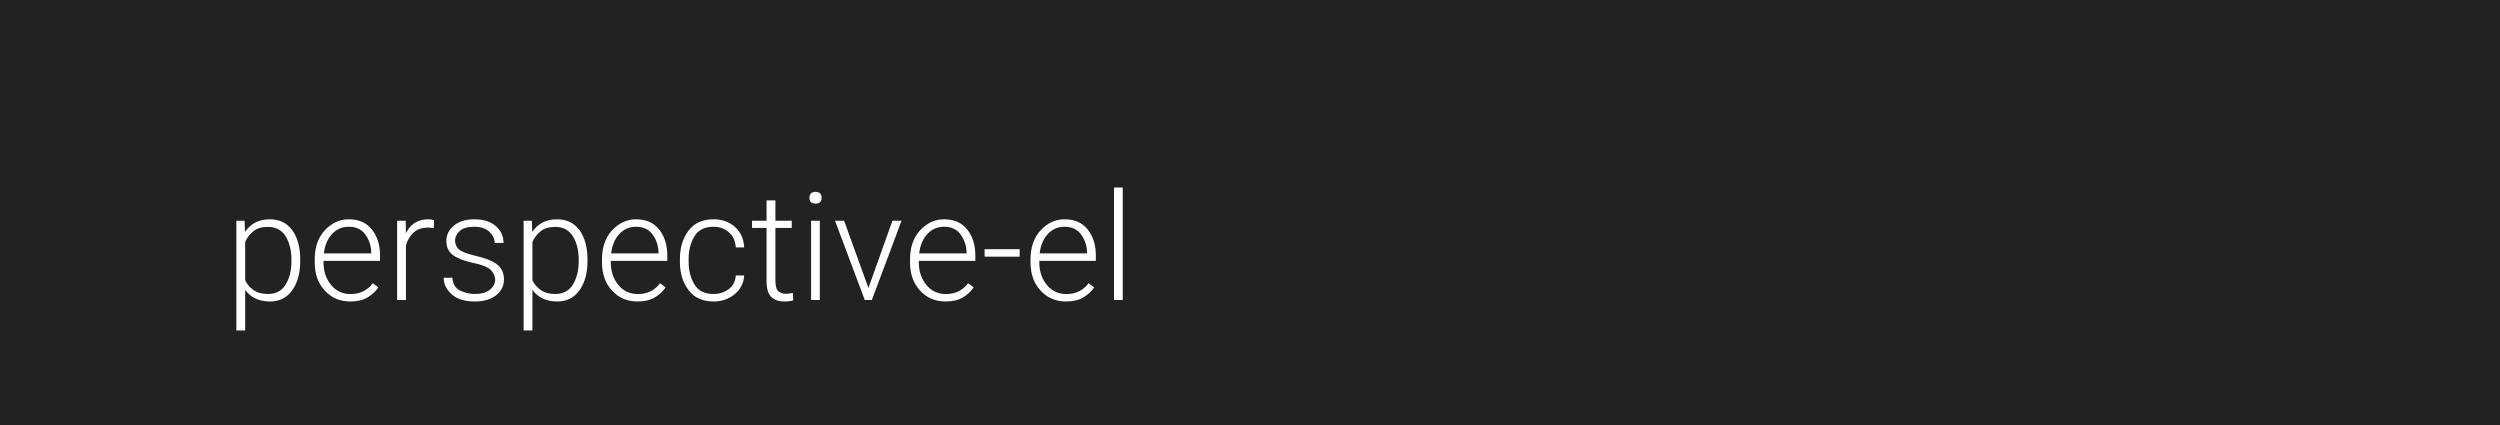
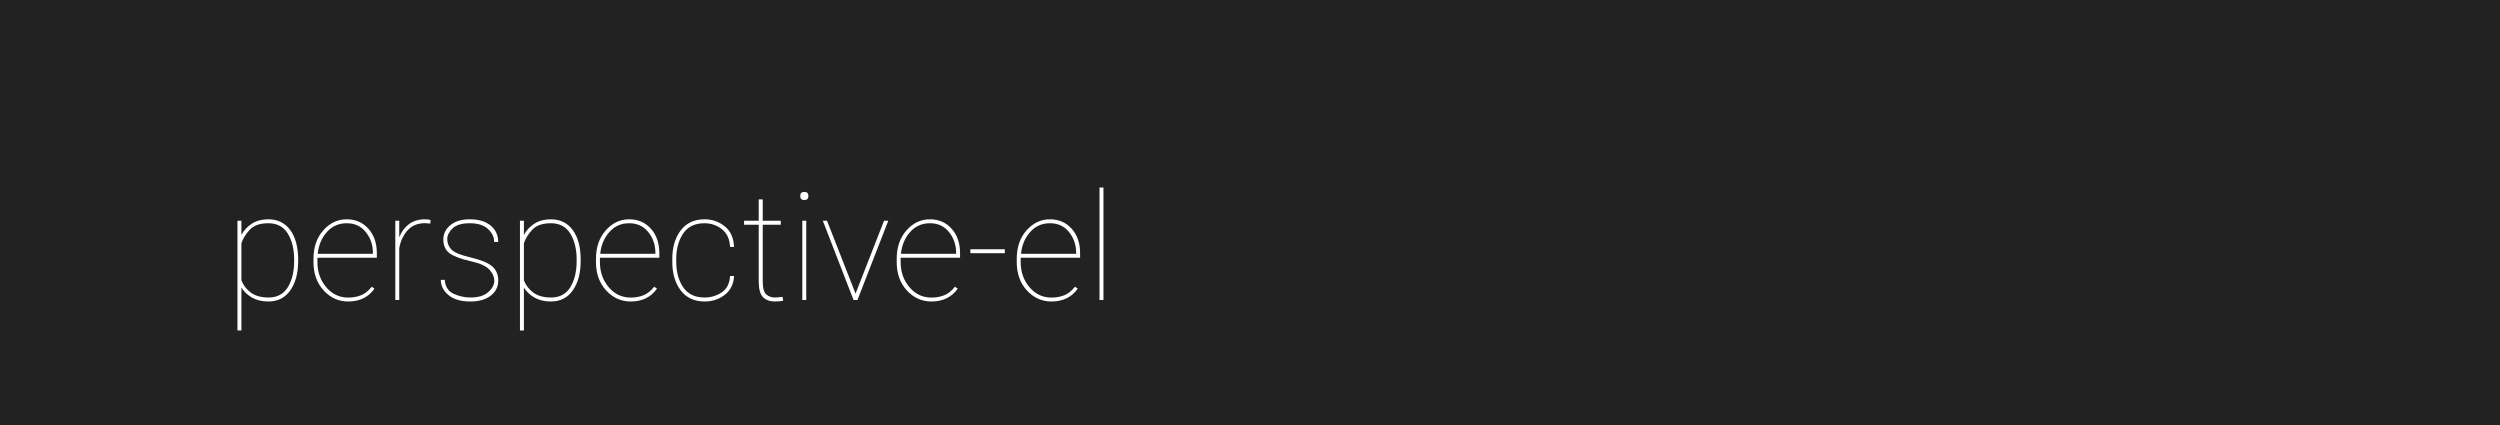
<svg xmlns="http://www.w3.org/2000/svg" width="1000" height="170">
  <style type="text/css">
-         text {font-size: 60px; font-family: 'Roboto'; font-weight: 300;}
+         text {font-size: 60px; font-family: 'Roboto'; font-weight: 100;}
    </style>
  <g>
    <rect x="0" y="0" width="100%" height="100%" fill="#222" />
  </g>
  <g fill="#FFF">
    <text x="90" y="120">perspective-el</text>
  </g>
</svg>
